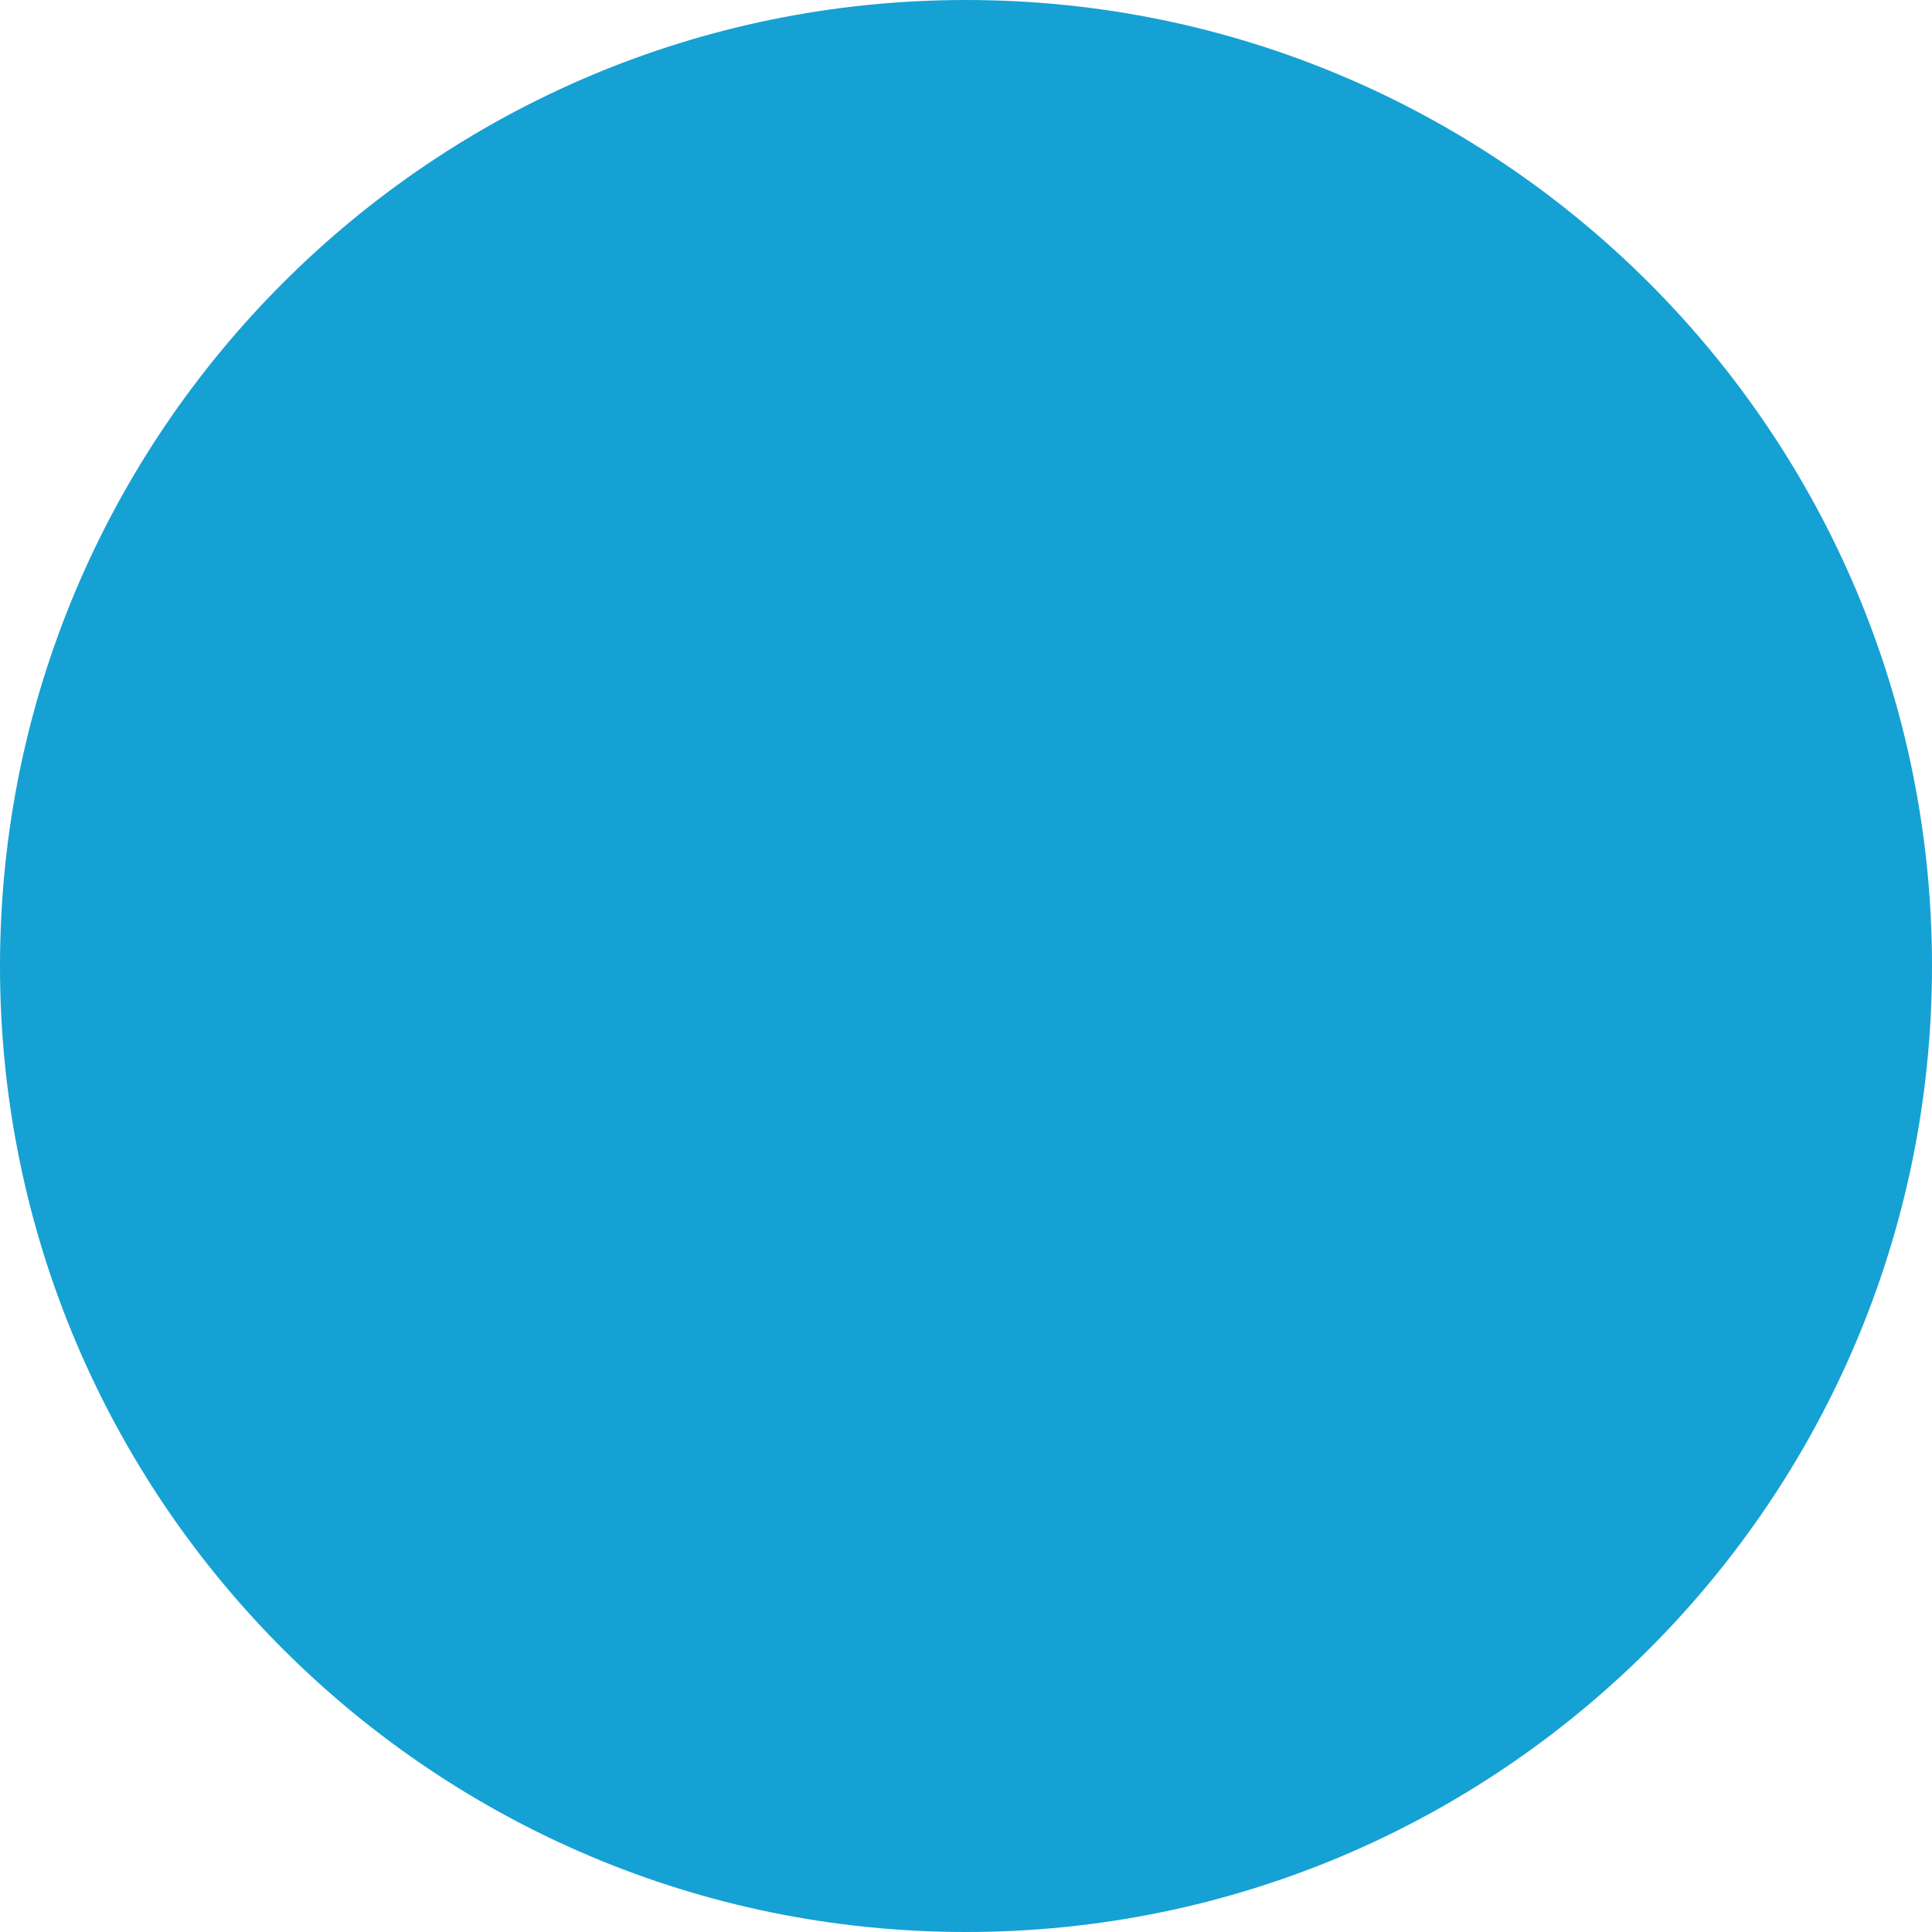
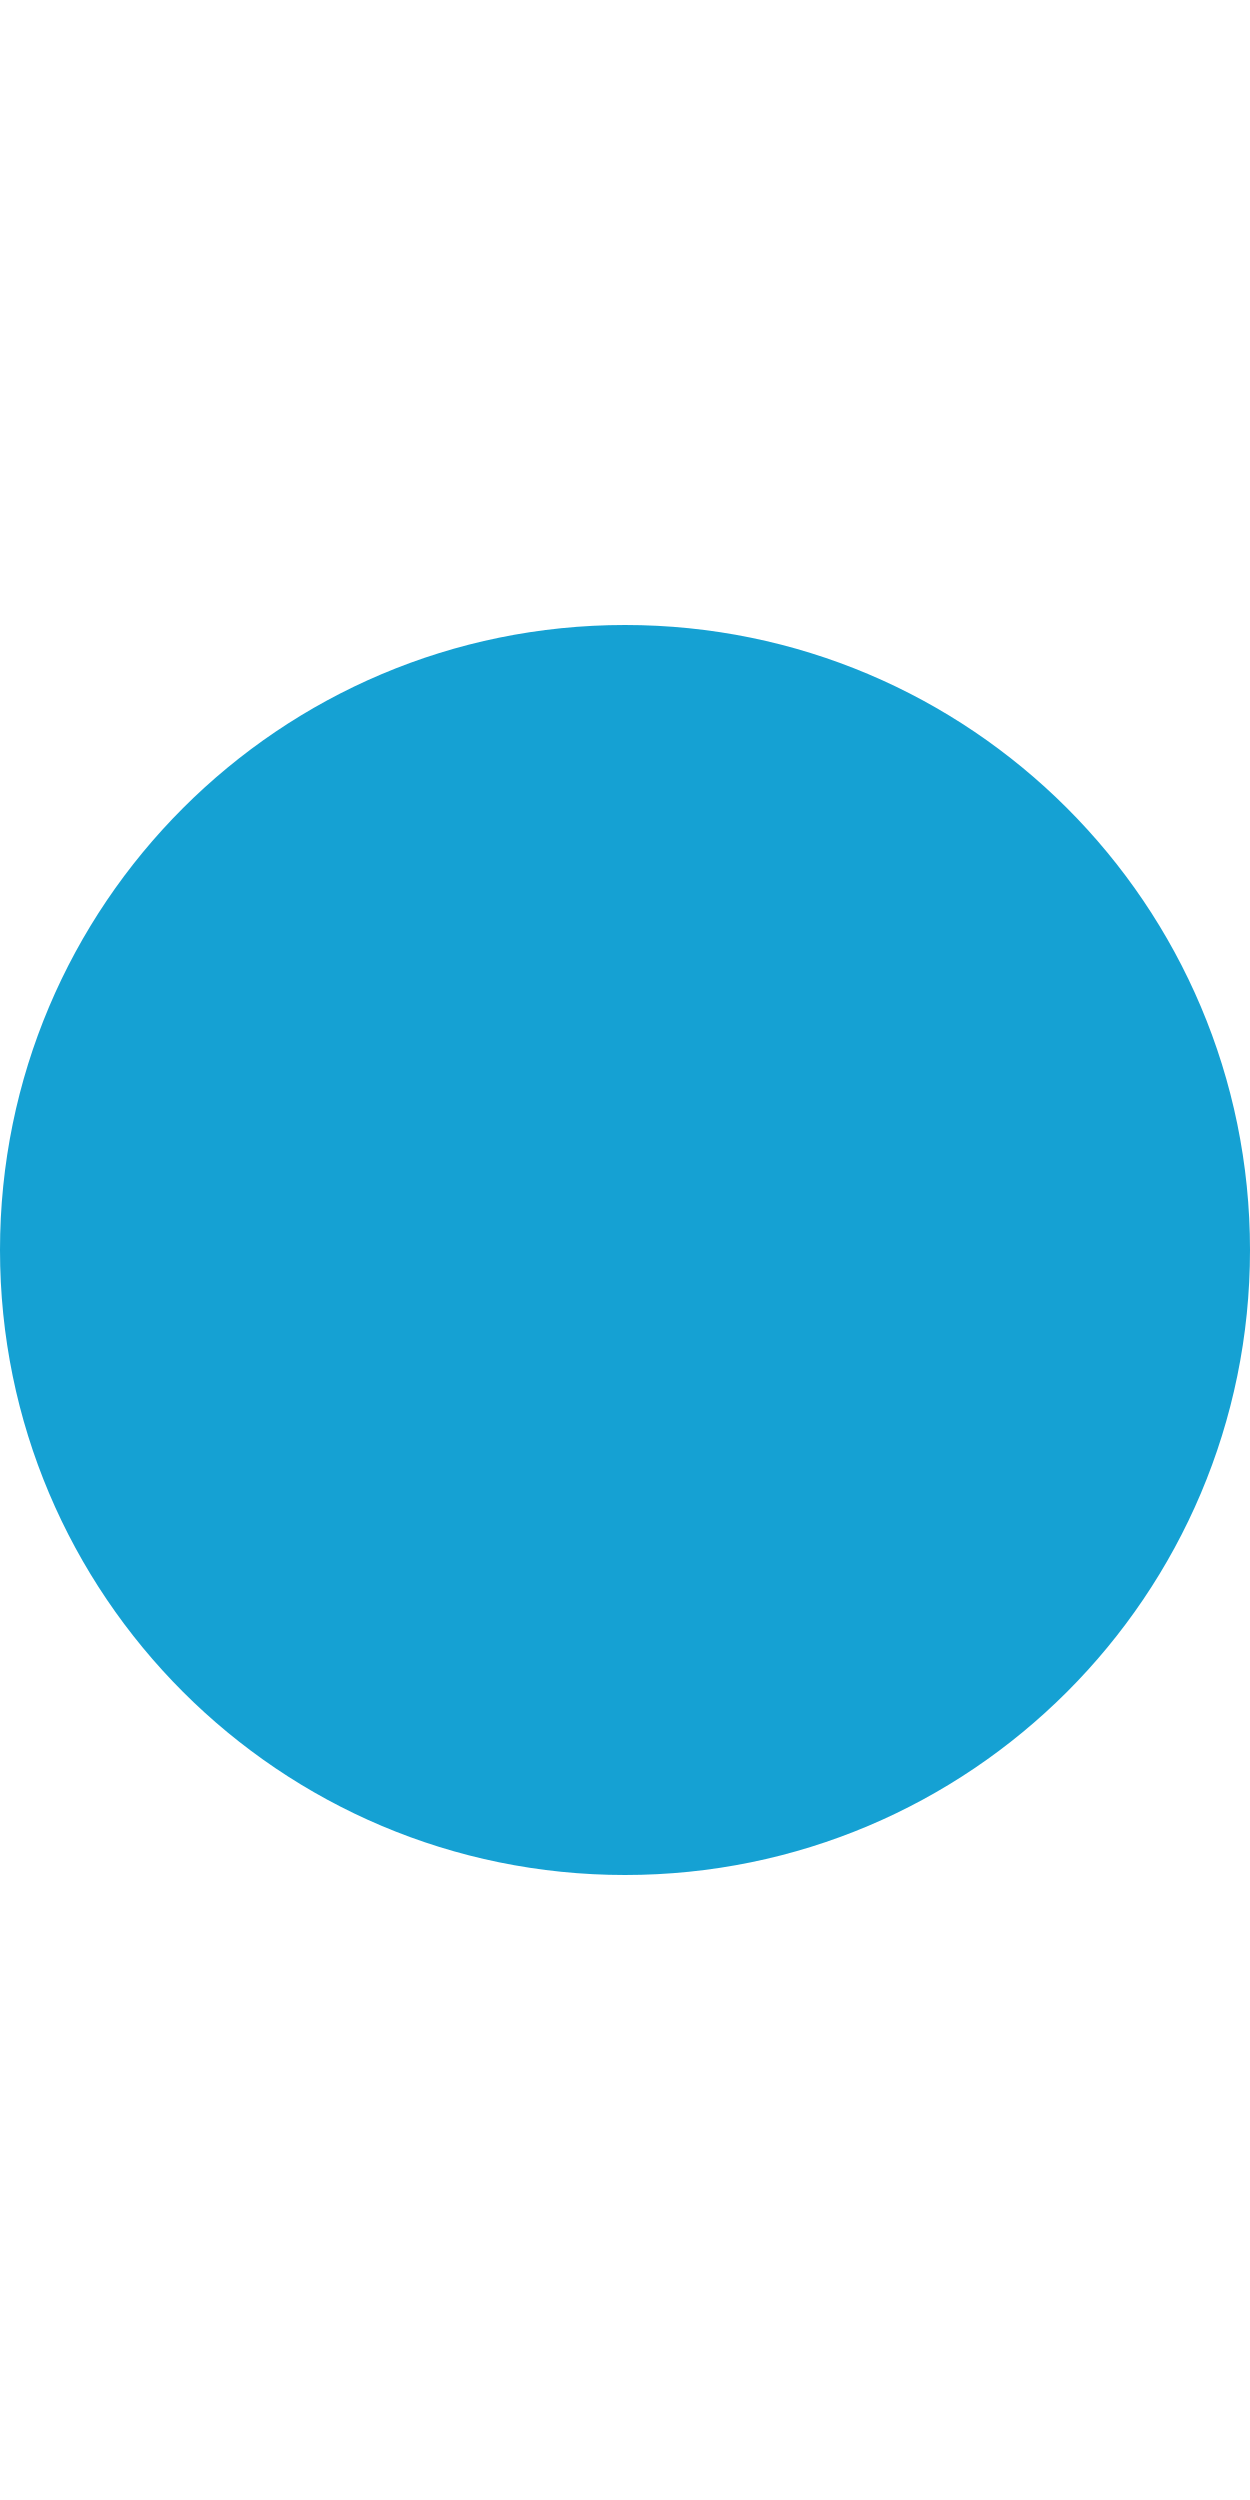
- <svg xmlns="http://www.w3.org/2000/svg" width="6" height="6" viewBox="0 0 6 6" fill="none">
-   <circle cx="3" cy="3" r="3" fill="#15A1D3" />
+ <svg xmlns="http://www.w3.org/2000/svg" width="6" height="12" viewBox="0 0 6 6" fill="none">
+   <circle height="6" cx="3" cy="3" r="3" fill="#15A1D3" />
</svg>
